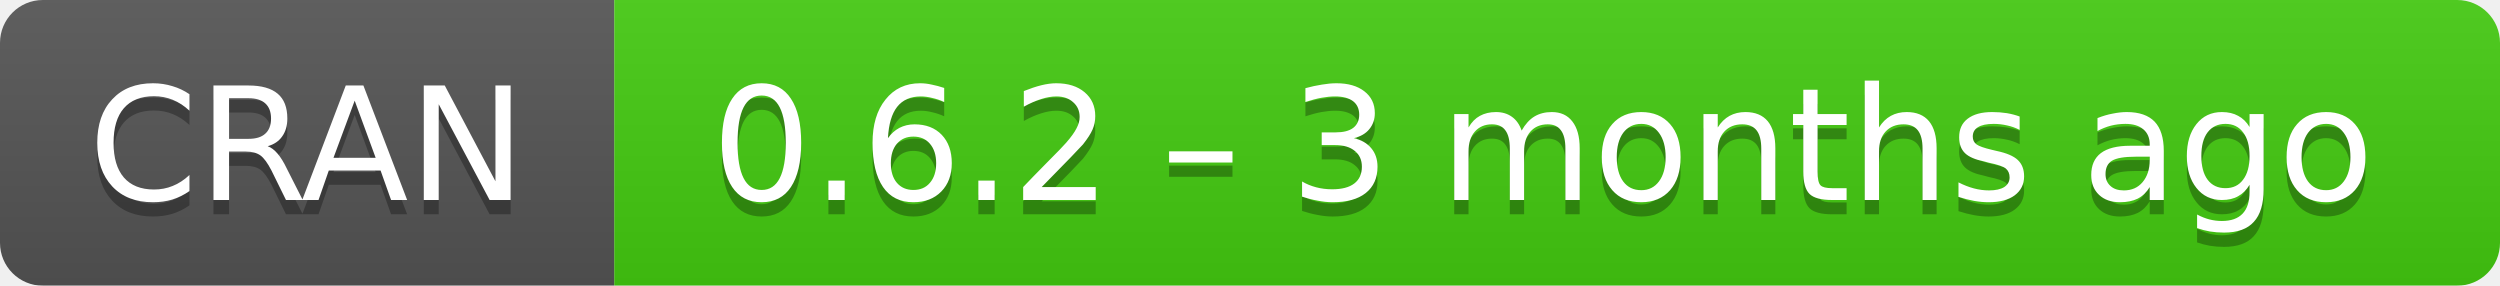
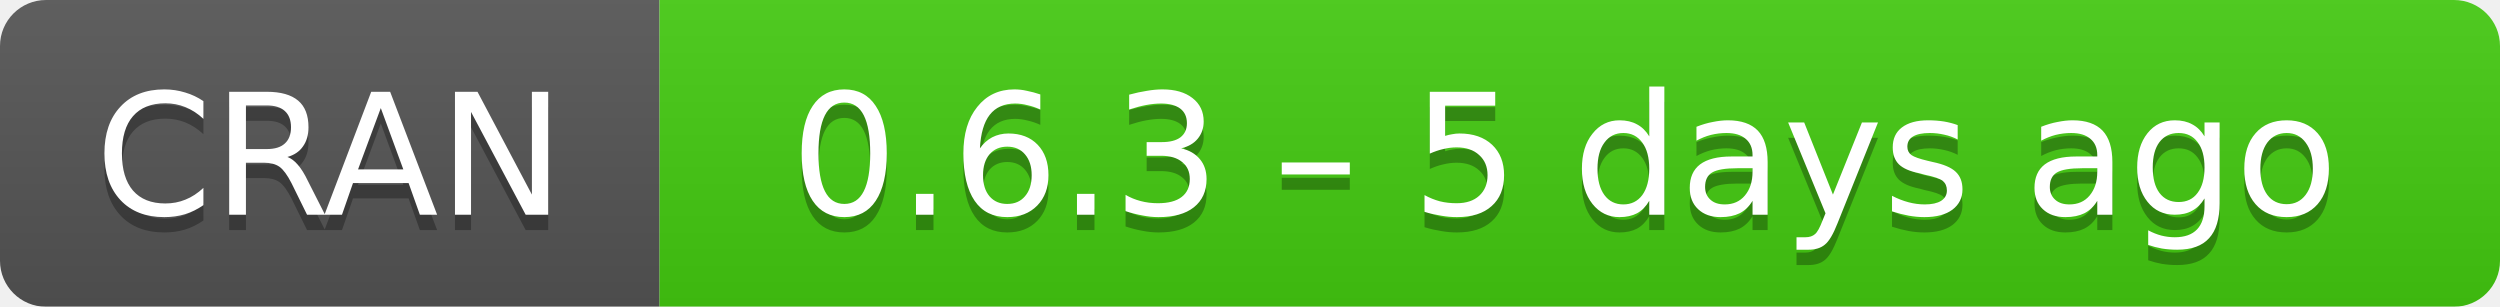
- <svg xmlns="http://www.w3.org/2000/svg" width="175" height="20" aria-label="CRAN 0.6.2 – 3 months ago">
+ <svg xmlns="http://www.w3.org/2000/svg" width="163" height="20" aria-label="CRAN 0.6.3 – 5 days ago">
  <linearGradient id="b" x2="0" y2="100%">
    <stop offset="0" stop-color="#bbb" stop-opacity=".1" />
    <stop offset="1" stop-opacity=".1" />
  </linearGradient>
  <mask id="a">
-     <rect width="175" height="20" rx="3" fill="#fff" />
+     <rect width="163" height="20" rx="3" fill="#fff" />
  </mask>
  <g mask="url(#a)">
    <path fill="#555" d="M0 0h43v20H0z" />
-     <path fill="#4c1" d="M43 0h153v20H43z" />
-     <path fill="url(#b)" d="M0 0h175v20H0z" />
+     <path fill="#4c1" d="M43 0h141v20H43z" />
+     <path fill="url(#b)" d="M0 0h163v20H0z" />
  </g>
  <g fill="#fff" text-anchor="middle" font-family="DejaVu Sans,Verdana,Geneva,sans-serif" font-size="11">
    <text x="21.5" y="15" fill="#010101" fill-opacity=".3">
      CRAN
    </text>
    <text x="21.5" y="14">
      CRAN
    </text>
-     <text x="108" y="15" fill="#010101" fill-opacity=".3">
-       0.6.2 – 3 months ago
+     <text x="102" y="15" fill="#010101" fill-opacity=".3">
+       0.6.3 – 5 days ago
    </text>
-     <text x="108" y="14">
-       0.6.2 – 3 months ago
+     <text x="102" y="14">
+       0.6.3 – 5 days ago
    </text>
  </g>
</svg>
